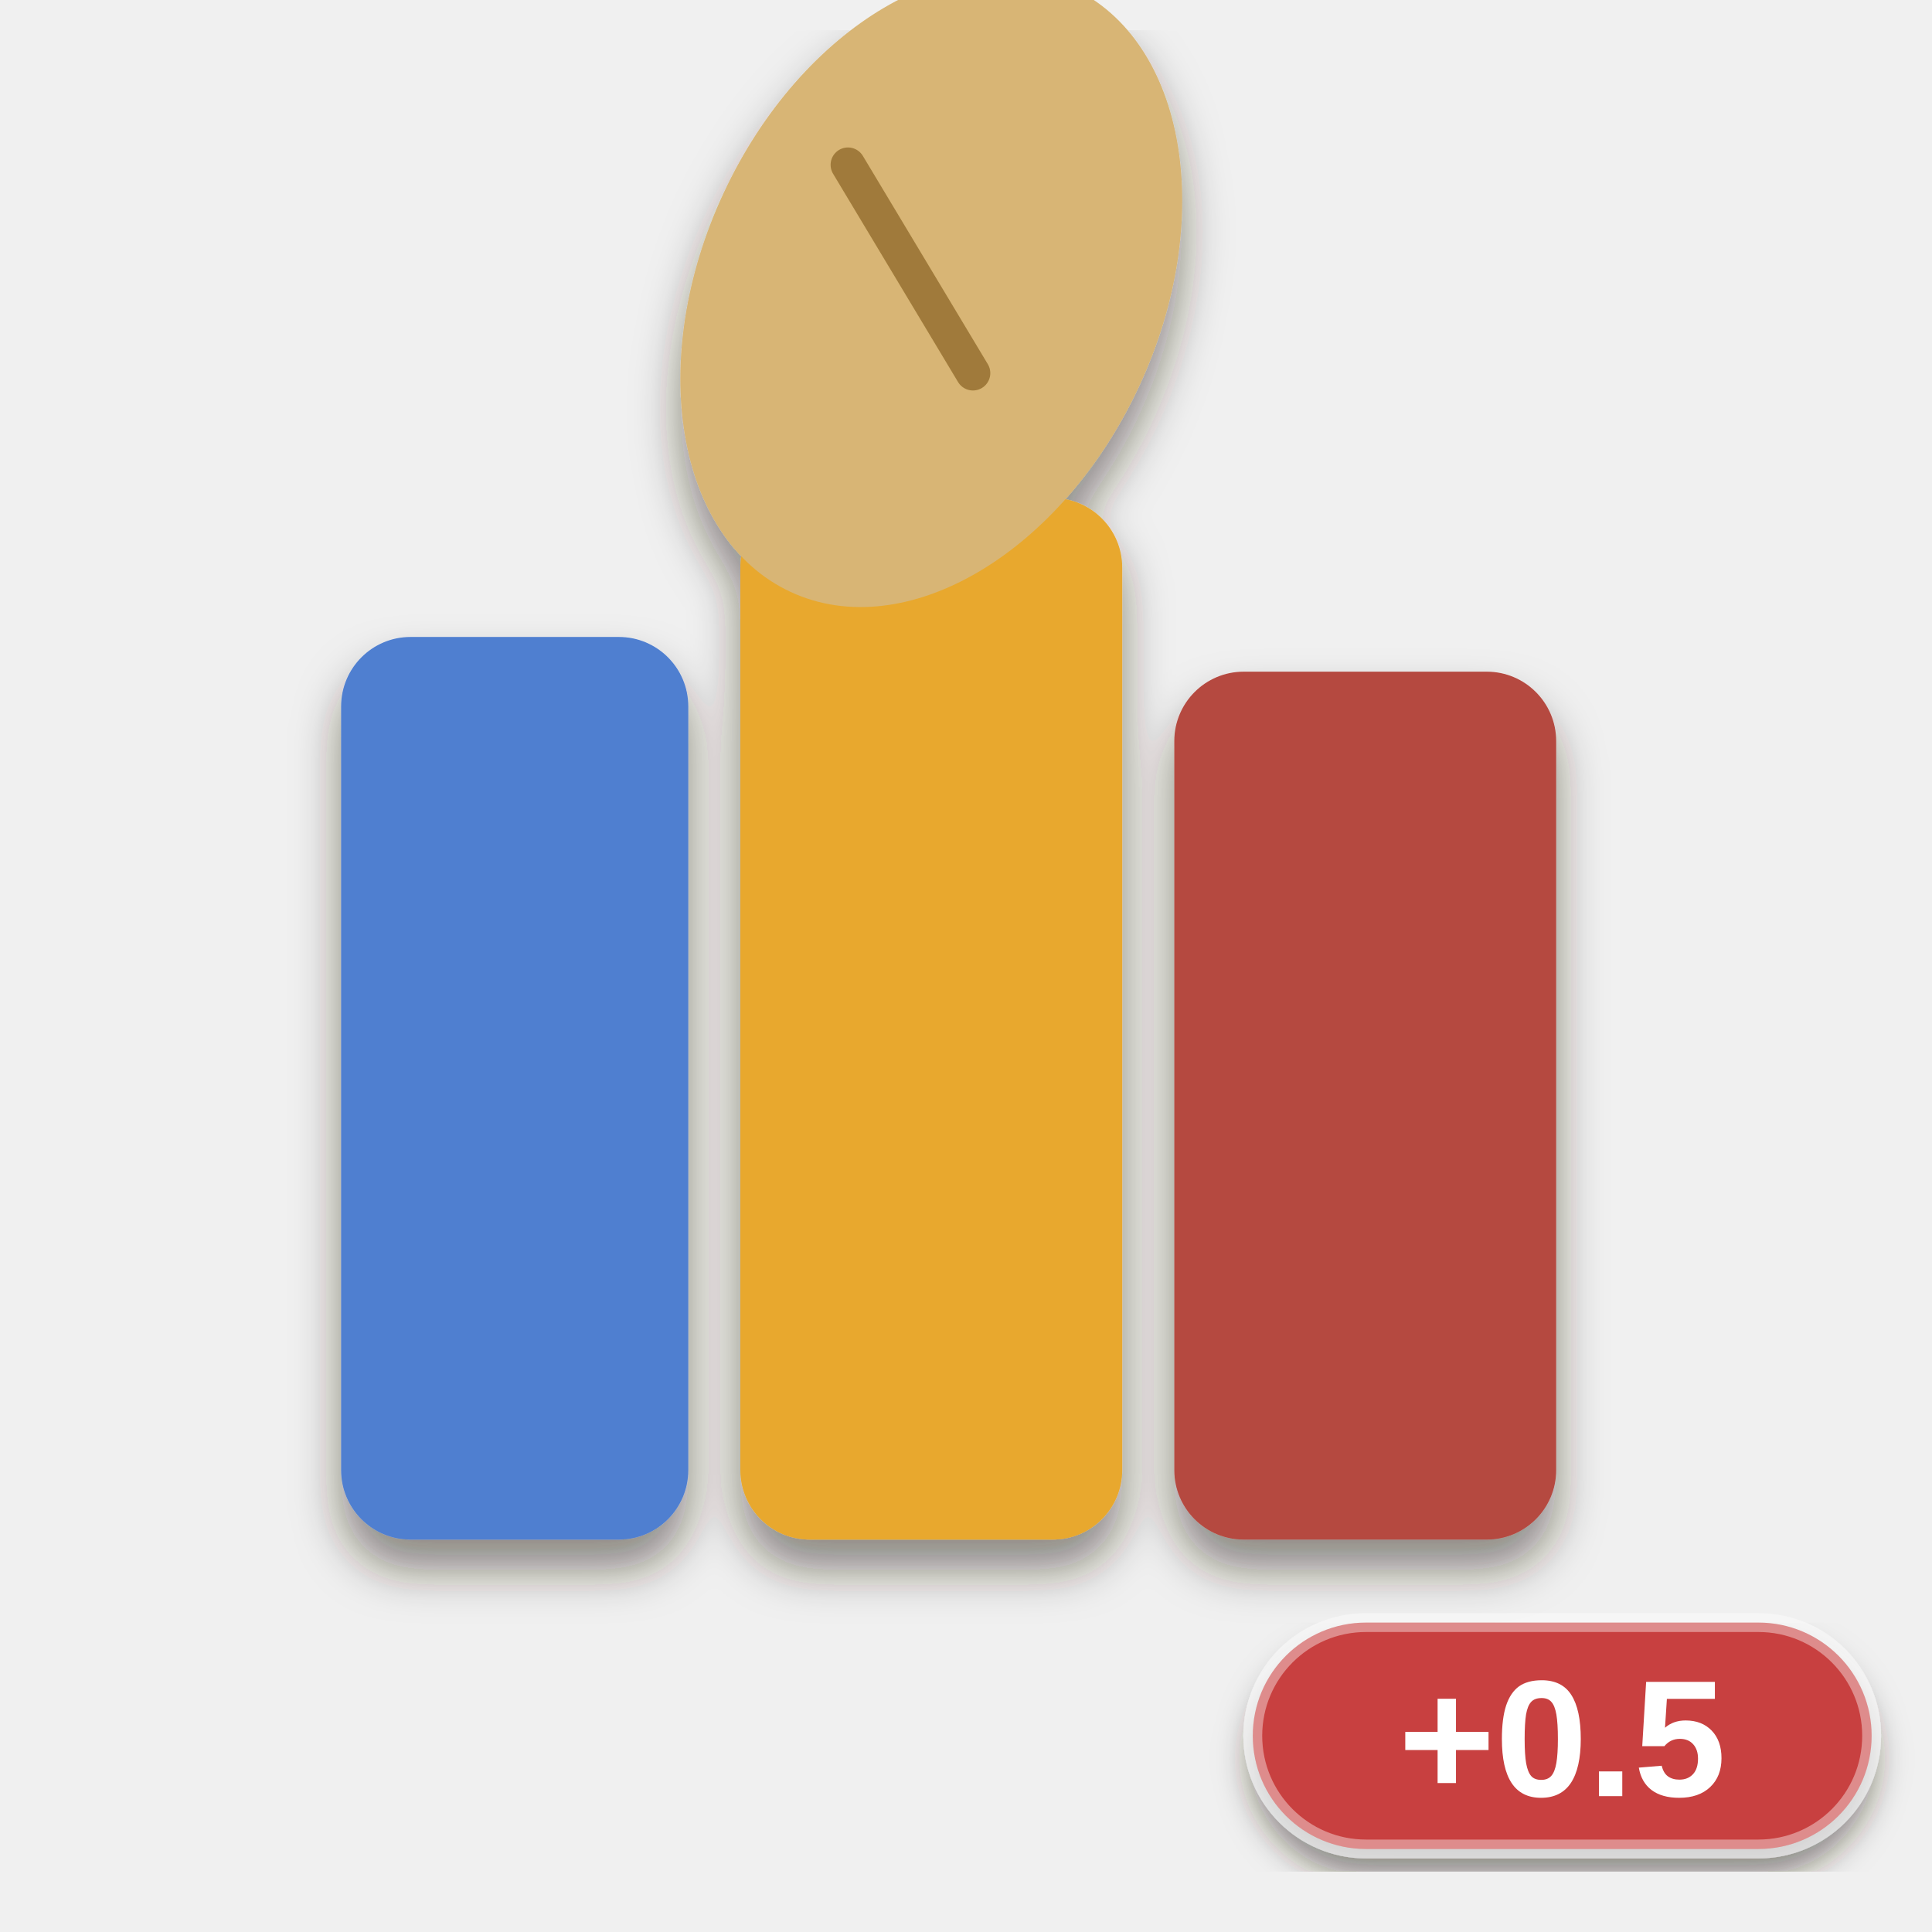
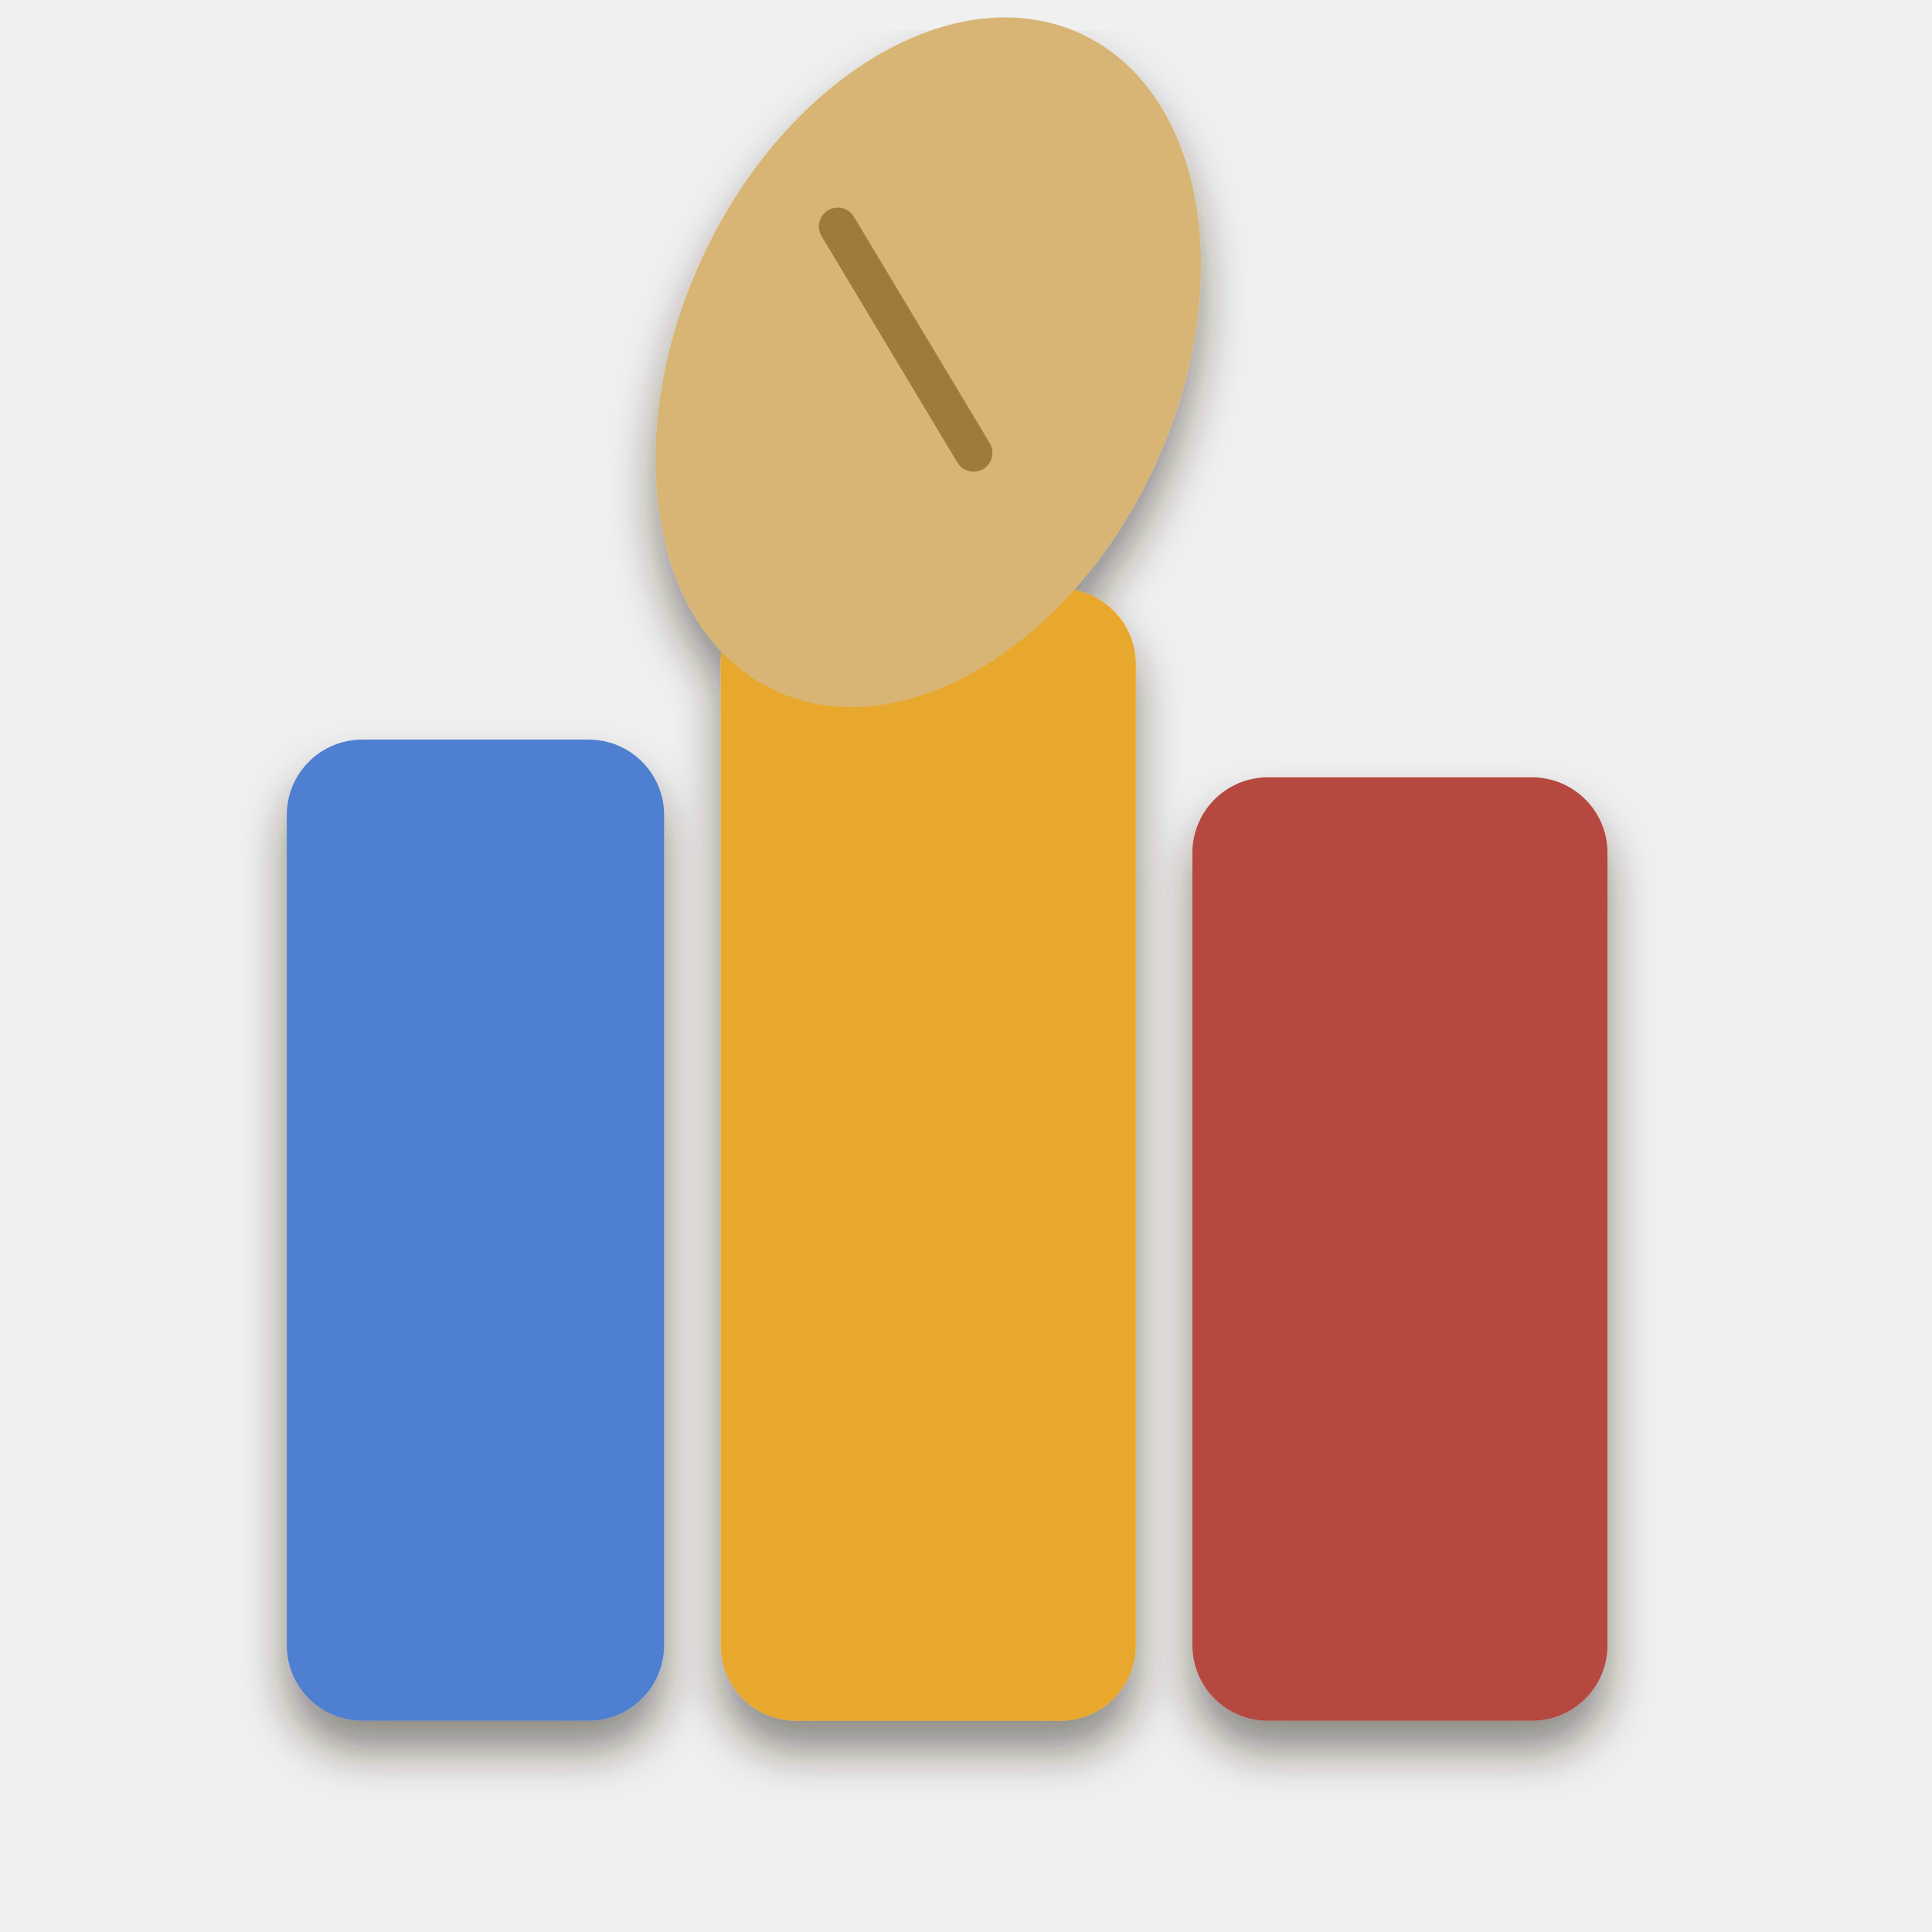
<svg xmlns="http://www.w3.org/2000/svg" viewBox="0 0 256 256" width="256" height="256">
  <defs>
    <filter id="ms" x="-20%%" y="-20%%" width="140%%" height="150%%">
      <feDropShadow dx="0" dy="4" stdDeviation="3" flood-color="#2a1a0c" flood-opacity="0.5" />
    </filter>
-     <filter id="lab" x="-20%%" y="-20%%" width="140%%" height="150%%">
-       <feDropShadow dx="0" dy="3" stdDeviation="2" flood-color="#2a1a0c" flood-opacity="0.5" />
-     </filter>
  </defs>
  <g filter="url(#ms)">
-     <g transform="translate(13 6.2) scale(2.3)">
+     <g transform="translate(3 13) scale(2.5)">
      <rect x="14" y="34" width="20" height="52" rx="4" fill="#4f7fd0" />
      <rect x="37" y="26" width="22" height="60" rx="4" fill="#e8a82e" />
      <rect x="62" y="36" width="22" height="50" rx="4" fill="#b5483f" />
      <ellipse cx="48" cy="14" rx="13.2" ry="19.2" transform="rotate(25 48 14)" fill="#d8b574" />
      <path d="M43.2 6.8 L50.4 18.8" fill="none" stroke="#a07a3a" stroke-width="2" stroke-linecap="round" />
    </g>
  </g>
-   <g filter="url(#lab)">
-     <rect x="166" y="215" width="82" height="30" rx="15" fill="#c8403f" stroke="#ffffff" stroke-opacity="0.4" stroke-width="2.5" />
-     <text x="207" y="238" font-family="Arial Black, Arial, Helvetica, sans-serif" font-weight="900" font-size="22" text-anchor="middle" fill="#ffffff">+0.5</text>
-   </g>
</svg>
